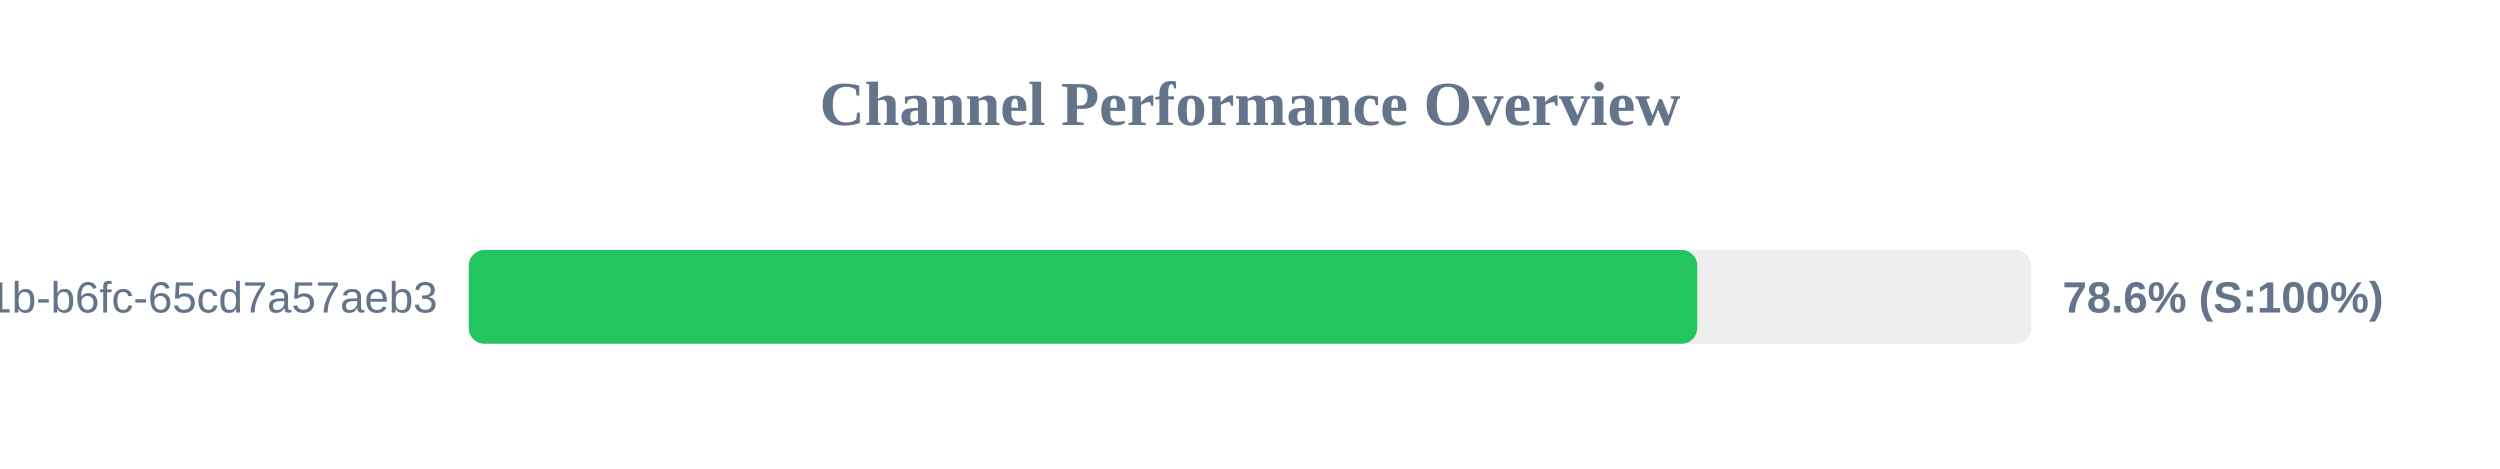
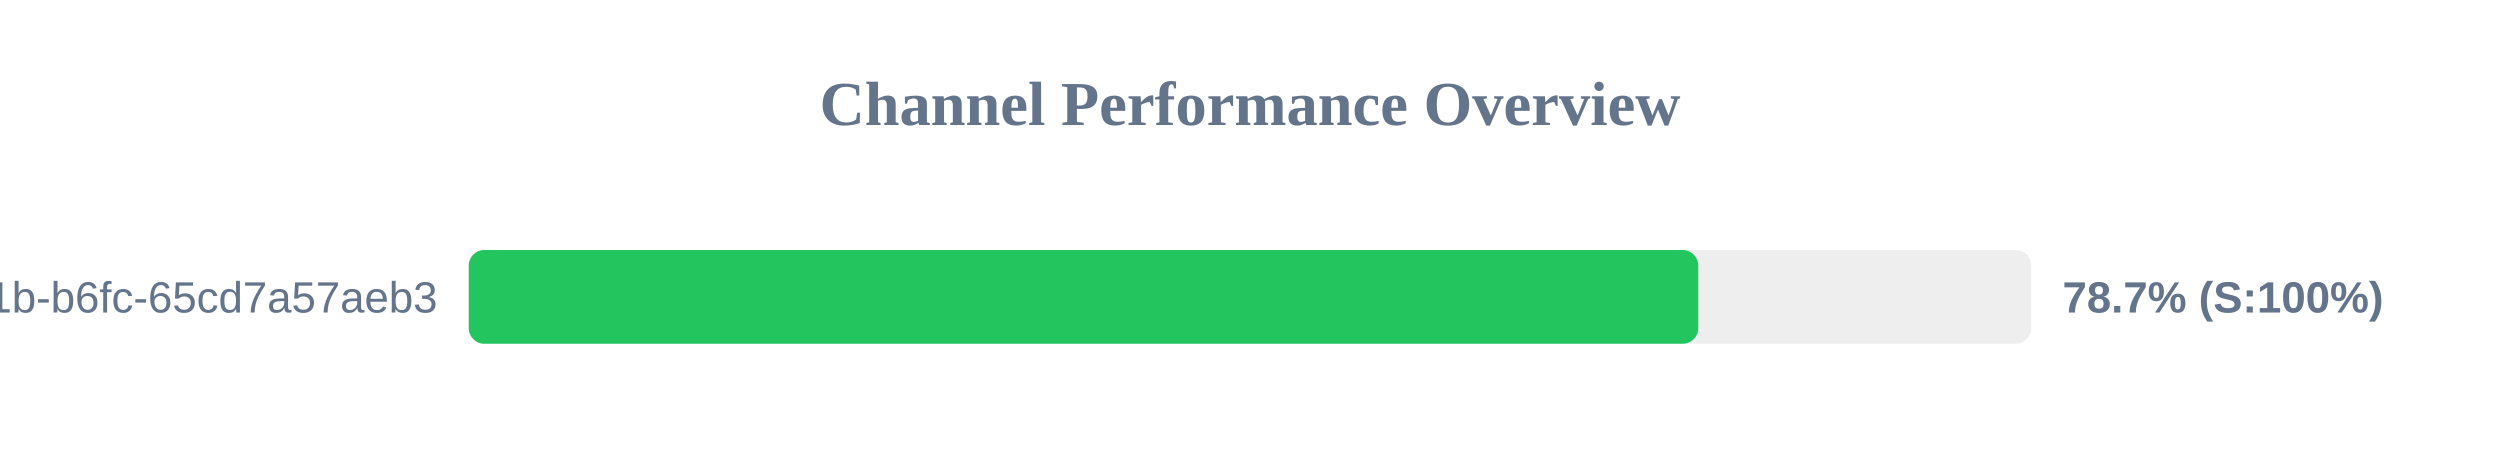
<svg xmlns="http://www.w3.org/2000/svg" width="800" height="150" version="1.1">
  <style>
        .row { font: 14px Arial; fill: #64748b; }
        .score { font: bold 14px Arial; fill: #64748b; }
    </style>
  <text x="400" y="40" text-anchor="middle" font-size="20px" font-weight="bold" fill="#64748b">Channel Performance Overview</text>
  <rect x="150" y="80" width="500" height="30" fill="#eee" rx="5" />
-   <rect x="150" y="80" width="393.1" height="30" fill="#22c55e" rx="5" />
+   <rect x="150" y="80" width="393.45" height="30" fill="#22c55e" rx="5" />
  <text x="140" y="100" text-anchor="end" class="row">?uuid=9c859345-959f-491b-b6fc-65cd7a57aeb3</text>
-   <text x="660" y="100" text-anchor="start" class="score">78.6% (S:100%)</text>
+   <text x="660" y="100" text-anchor="start" class="score">78.7% (S:100%)</text>
</svg>
